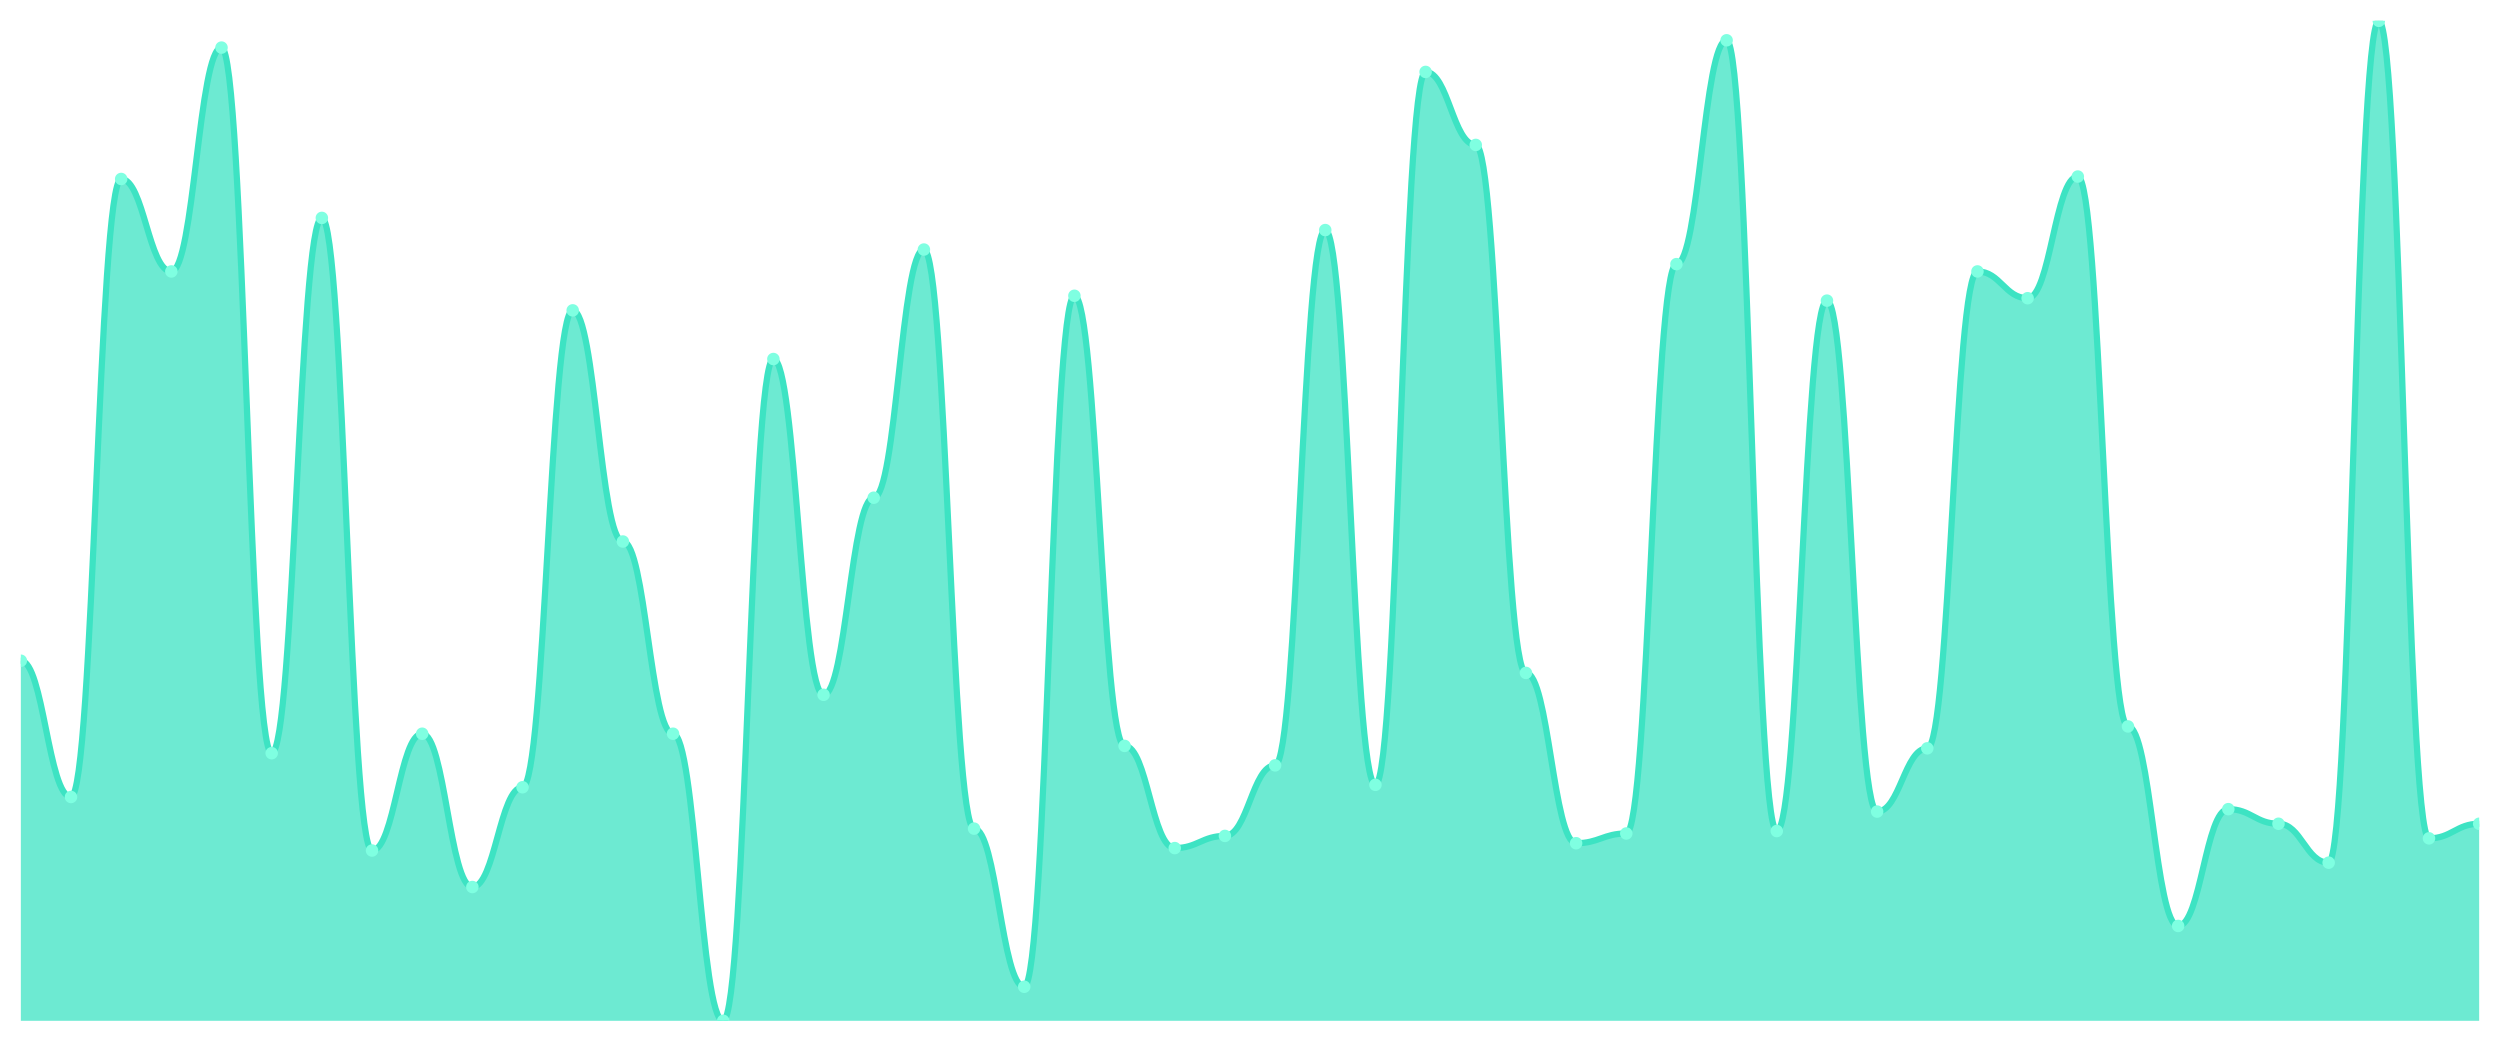
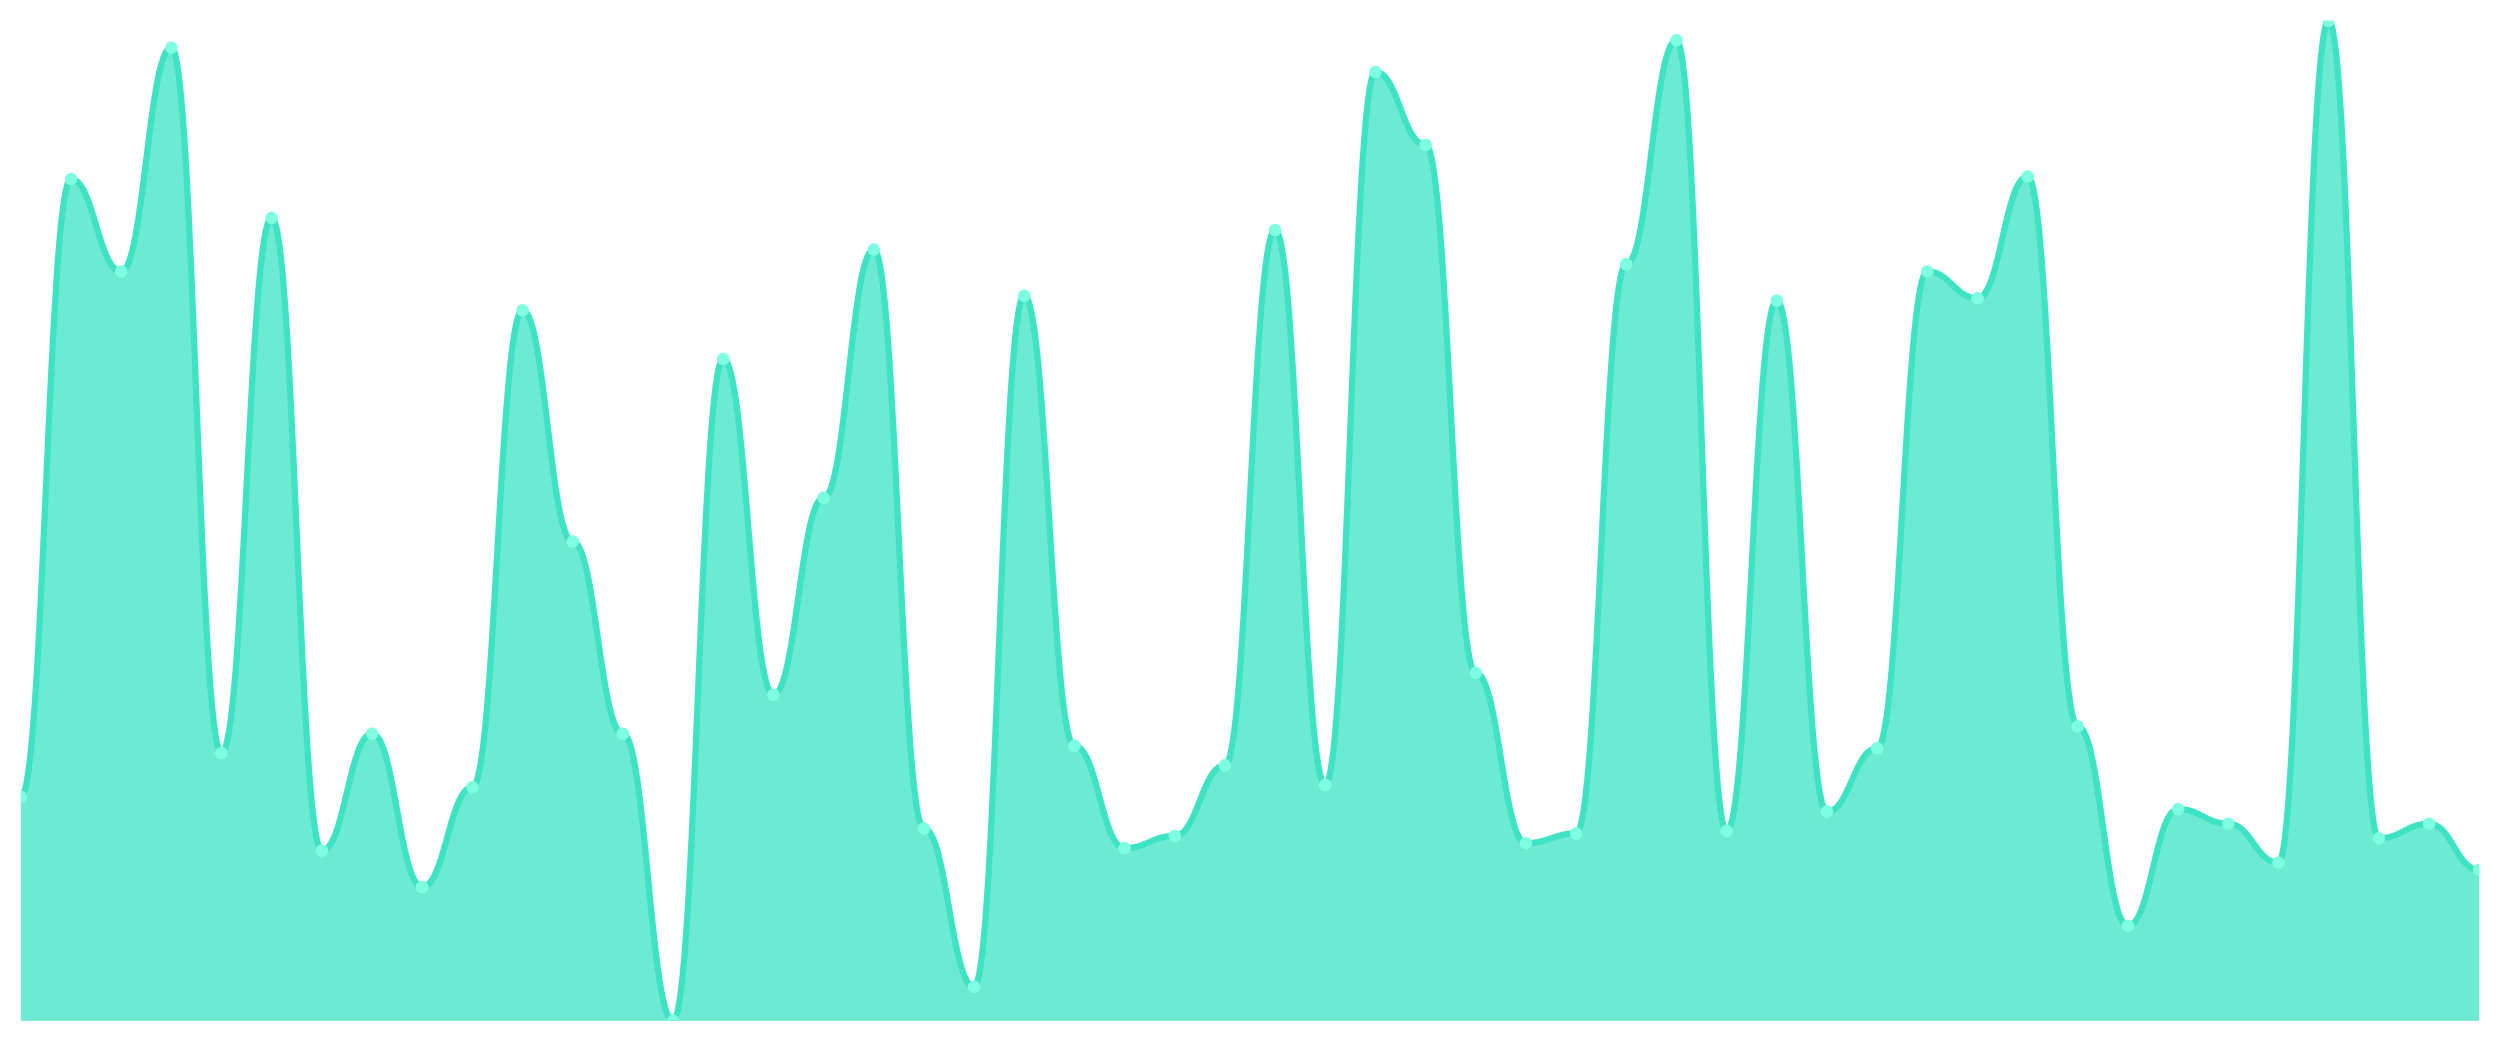
<svg xmlns="http://www.w3.org/2000/svg" viewBox="0 0 1200 500" width="1200" height="500">
  <defs>
    <clipPath id="c">
      <rect x="10" y="10" width="1180" height="480" />
    </clipPath>
  </defs>
  <rect width="1200" height="500" fill="none" />
  <g clip-path="url(#c)">
-     <path d="M 10,490 L 10,317.153 C 20.837,317.153 23.245,382.555 34.082,382.555 C 44.918,382.555 47.327,85.912 58.163,85.912 C 69,85.912 71.408,130.292 82.245,130.292 C 93.082,130.292 95.49,22.847 106.327,22.847 C 117.163,22.847 119.571,361.533 130.408,361.533 C 141.245,361.533 143.653,104.599 154.49,104.599 C 165.327,104.599 167.735,408.248 178.571,408.248 C 189.408,408.248 191.816,352.19 202.653,352.19 C 213.49,352.19 215.898,425.766 226.735,425.766 C 237.571,425.766 239.98,377.883 250.816,377.883 C 261.653,377.883 264.061,148.978 274.898,148.978 C 285.735,148.978 288.143,259.927 298.98,259.927 C 309.816,259.927 312.224,352.19 323.061,352.19 C 333.898,352.19 336.306,490 347.143,490 C 357.98,490 360.388,172.336 371.224,172.336 C 382.061,172.336 384.469,333.504 395.306,333.504 C 406.143,333.504 408.551,238.905 419.388,238.905 C 430.224,238.905 432.633,119.781 443.469,119.781 C 454.306,119.781 456.714,397.737 467.551,397.737 C 478.388,397.737 480.796,473.65 491.633,473.65 C 502.469,473.65 504.878,141.971 515.714,141.971 C 526.551,141.971 528.959,358.029 539.796,358.029 C 550.633,358.029 553.041,407.08 563.878,407.08 C 574.714,407.08 577.122,401.241 587.959,401.241 C 598.796,401.241 601.204,367.372 612.041,367.372 C 622.878,367.372 625.286,110.438 636.122,110.438 C 646.959,110.438 649.367,376.715 660.204,376.715 C 671.041,376.715 673.449,34.526 684.286,34.526 C 695.122,34.526 697.531,69.562 708.367,69.562 C 719.204,69.562 721.612,322.993 732.449,322.993 C 743.286,322.993 745.694,404.745 756.531,404.745 C 767.367,404.745 769.776,400.073 780.612,400.073 C 791.449,400.073 793.857,126.788 804.694,126.788 C 815.531,126.788 817.939,19.343 828.776,19.343 C 839.612,19.343 842.02,398.905 852.857,398.905 C 863.694,398.905 866.102,144.307 876.939,144.307 C 887.776,144.307 890.184,389.562 901.02,389.562 C 911.857,389.562 914.265,359.197 925.102,359.197 C 935.939,359.197 938.347,130.292 949.184,130.292 C 960.02,130.292 962.429,143.139 973.265,143.139 C 984.102,143.139 986.51,84.745 997.347,84.745 C 1008.184,84.745 1010.592,348.686 1021.429,348.686 C 1032.265,348.686 1034.673,444.453 1045.51,444.453 C 1056.347,444.453 1058.755,388.394 1069.592,388.394 C 1080.429,388.394 1082.837,395.401 1093.673,395.401 C 1104.51,395.401 1106.918,414.088 1117.755,414.088 C 1128.592,414.088 1131,10 1141.837,10 C 1152.673,10 1155.082,402.409 1165.918,402.409 C 1176.755,402.409 1179.163,395.401 1190,395.401 L 1190,490 Z" fill="rgba(61,227,195,0.75)" />
-     <path d="M 10,317.153 C 20.837,317.153 23.245,382.555 34.082,382.555 C 44.918,382.555 47.327,85.912 58.163,85.912 C 69,85.912 71.408,130.292 82.245,130.292 C 93.082,130.292 95.49,22.847 106.327,22.847 C 117.163,22.847 119.571,361.533 130.408,361.533 C 141.245,361.533 143.653,104.599 154.49,104.599 C 165.327,104.599 167.735,408.248 178.571,408.248 C 189.408,408.248 191.816,352.19 202.653,352.19 C 213.49,352.19 215.898,425.766 226.735,425.766 C 237.571,425.766 239.98,377.883 250.816,377.883 C 261.653,377.883 264.061,148.978 274.898,148.978 C 285.735,148.978 288.143,259.927 298.98,259.927 C 309.816,259.927 312.224,352.19 323.061,352.19 C 333.898,352.19 336.306,490 347.143,490 C 357.98,490 360.388,172.336 371.224,172.336 C 382.061,172.336 384.469,333.504 395.306,333.504 C 406.143,333.504 408.551,238.905 419.388,238.905 C 430.224,238.905 432.633,119.781 443.469,119.781 C 454.306,119.781 456.714,397.737 467.551,397.737 C 478.388,397.737 480.796,473.65 491.633,473.65 C 502.469,473.65 504.878,141.971 515.714,141.971 C 526.551,141.971 528.959,358.029 539.796,358.029 C 550.633,358.029 553.041,407.08 563.878,407.08 C 574.714,407.08 577.122,401.241 587.959,401.241 C 598.796,401.241 601.204,367.372 612.041,367.372 C 622.878,367.372 625.286,110.438 636.122,110.438 C 646.959,110.438 649.367,376.715 660.204,376.715 C 671.041,376.715 673.449,34.526 684.286,34.526 C 695.122,34.526 697.531,69.562 708.367,69.562 C 719.204,69.562 721.612,322.993 732.449,322.993 C 743.286,322.993 745.694,404.745 756.531,404.745 C 767.367,404.745 769.776,400.073 780.612,400.073 C 791.449,400.073 793.857,126.788 804.694,126.788 C 815.531,126.788 817.939,19.343 828.776,19.343 C 839.612,19.343 842.02,398.905 852.857,398.905 C 863.694,398.905 866.102,144.307 876.939,144.307 C 887.776,144.307 890.184,389.562 901.02,389.562 C 911.857,389.562 914.265,359.197 925.102,359.197 C 935.939,359.197 938.347,130.292 949.184,130.292 C 960.02,130.292 962.429,143.139 973.265,143.139 C 984.102,143.139 986.51,84.745 997.347,84.745 C 1008.184,84.745 1010.592,348.686 1021.429,348.686 C 1032.265,348.686 1034.673,444.453 1045.51,444.453 C 1056.347,444.453 1058.755,388.394 1069.592,388.394 C 1080.429,388.394 1082.837,395.401 1093.673,395.401 C 1104.51,395.401 1106.918,414.088 1117.755,414.088 C 1128.592,414.088 1131,10 1141.837,10 C 1152.673,10 1155.082,402.409 1165.918,402.409 C 1176.755,402.409 1179.163,395.401 1190,395.401" fill="none" stroke="#3de3c3" stroke-width="3" stroke-linecap="round" stroke-linejoin="round" />
-     <circle cx="10" cy="317.153" r="3" fill="#7fffe1" />
-     <circle cx="34.082" cy="382.555" r="3" fill="#7fffe1" />
-     <circle cx="58.163" cy="85.912" r="3" fill="#7fffe1" />
-     <circle cx="82.245" cy="130.292" r="3" fill="#7fffe1" />
-     <circle cx="106.327" cy="22.847" r="3" fill="#7fffe1" />
-     <circle cx="130.408" cy="361.533" r="3" fill="#7fffe1" />
-     <circle cx="154.49" cy="104.599" r="3" fill="#7fffe1" />
-     <circle cx="178.571" cy="408.248" r="3" fill="#7fffe1" />
-     <circle cx="202.653" cy="352.19" r="3" fill="#7fffe1" />
-     <circle cx="226.735" cy="425.766" r="3" fill="#7fffe1" />
-     <circle cx="250.816" cy="377.883" r="3" fill="#7fffe1" />
-     <circle cx="274.898" cy="148.978" r="3" fill="#7fffe1" />
-     <circle cx="298.98" cy="259.927" r="3" fill="#7fffe1" />
-     <circle cx="323.061" cy="352.19" r="3" fill="#7fffe1" />
-     <circle cx="347.143" cy="490" r="3" fill="#7fffe1" />
-     <circle cx="371.224" cy="172.336" r="3" fill="#7fffe1" />
-     <circle cx="395.306" cy="333.504" r="3" fill="#7fffe1" />
-     <circle cx="419.388" cy="238.905" r="3" fill="#7fffe1" />
-     <circle cx="443.469" cy="119.781" r="3" fill="#7fffe1" />
-     <circle cx="467.551" cy="397.737" r="3" fill="#7fffe1" />
-     <circle cx="491.633" cy="473.65" r="3" fill="#7fffe1" />
-     <circle cx="515.714" cy="141.971" r="3" fill="#7fffe1" />
-     <circle cx="539.796" cy="358.029" r="3" fill="#7fffe1" />
-     <circle cx="563.878" cy="407.08" r="3" fill="#7fffe1" />
-     <circle cx="587.959" cy="401.241" r="3" fill="#7fffe1" />
-     <circle cx="612.041" cy="367.372" r="3" fill="#7fffe1" />
-     <circle cx="636.122" cy="110.438" r="3" fill="#7fffe1" />
-     <circle cx="660.204" cy="376.715" r="3" fill="#7fffe1" />
-     <circle cx="684.286" cy="34.526" r="3" fill="#7fffe1" />
-     <circle cx="708.367" cy="69.562" r="3" fill="#7fffe1" />
-     <circle cx="732.449" cy="322.993" r="3" fill="#7fffe1" />
-     <circle cx="756.531" cy="404.745" r="3" fill="#7fffe1" />
-     <circle cx="780.612" cy="400.073" r="3" fill="#7fffe1" />
-     <circle cx="804.694" cy="126.788" r="3" fill="#7fffe1" />
-     <circle cx="828.776" cy="19.343" r="3" fill="#7fffe1" />
-     <circle cx="852.857" cy="398.905" r="3" fill="#7fffe1" />
-     <circle cx="876.939" cy="144.307" r="3" fill="#7fffe1" />
-     <circle cx="901.02" cy="389.562" r="3" fill="#7fffe1" />
-     <circle cx="925.102" cy="359.197" r="3" fill="#7fffe1" />
-     <circle cx="949.184" cy="130.292" r="3" fill="#7fffe1" />
-     <circle cx="973.265" cy="143.139" r="3" fill="#7fffe1" />
-     <circle cx="997.347" cy="84.745" r="3" fill="#7fffe1" />
-     <circle cx="1021.429" cy="348.686" r="3" fill="#7fffe1" />
-     <circle cx="1045.51" cy="444.453" r="3" fill="#7fffe1" />
-     <circle cx="1069.592" cy="388.394" r="3" fill="#7fffe1" />
-     <circle cx="1093.673" cy="395.401" r="3" fill="#7fffe1" />
-     <circle cx="1117.755" cy="414.088" r="3" fill="#7fffe1" />
-     <circle cx="1141.837" cy="10" r="3" fill="#7fffe1" />
-     <circle cx="1165.918" cy="402.409" r="3" fill="#7fffe1" />
-     <circle cx="1190" cy="395.401" r="3" fill="#7fffe1" />
+     <path d="M 10,490 L 10,382.555 C 20.837,382.555 23.245,85.912 34.082,85.912 C 44.918,85.912 47.327,130.292 58.163,130.292 C 69,130.292 71.408,22.847 82.245,22.847 C 93.082,22.847 95.49,361.533 106.327,361.533 C 117.163,361.533 119.571,104.599 130.408,104.599 C 141.245,104.599 143.653,408.248 154.49,408.248 C 165.327,408.248 167.735,352.19 178.571,352.19 C 189.408,352.19 191.816,425.766 202.653,425.766 C 213.49,425.766 215.898,377.883 226.735,377.883 C 237.571,377.883 239.98,148.978 250.816,148.978 C 261.653,148.978 264.061,259.927 274.898,259.927 C 285.735,259.927 288.143,352.19 298.98,352.19 C 309.816,352.19 312.224,490 323.061,490 C 333.898,490 336.306,172.336 347.143,172.336 C 357.98,172.336 360.388,333.504 371.224,333.504 C 382.061,333.504 384.469,238.905 395.306,238.905 C 406.143,238.905 408.551,119.781 419.388,119.781 C 430.224,119.781 432.633,397.737 443.469,397.737 C 454.306,397.737 456.714,473.65 467.551,473.65 C 478.388,473.65 480.796,141.971 491.633,141.971 C 502.469,141.971 504.878,358.029 515.714,358.029 C 526.551,358.029 528.959,407.08 539.796,407.08 C 550.633,407.08 553.041,401.241 563.878,401.241 C 574.714,401.241 577.122,367.372 587.959,367.372 C 598.796,367.372 601.204,110.438 612.041,110.438 C 622.878,110.438 625.286,376.715 636.122,376.715 C 646.959,376.715 649.367,34.526 660.204,34.526 C 671.041,34.526 673.449,69.562 684.286,69.562 C 695.122,69.562 697.531,322.993 708.367,322.993 C 719.204,322.993 721.612,404.745 732.449,404.745 C 743.286,404.745 745.694,400.073 756.531,400.073 C 767.367,400.073 769.776,126.788 780.612,126.788 C 791.449,126.788 793.857,19.343 804.694,19.343 C 815.531,19.343 817.939,398.905 828.776,398.905 C 839.612,398.905 842.02,144.307 852.857,144.307 C 863.694,144.307 866.102,389.562 876.939,389.562 C 887.776,389.562 890.184,359.197 901.02,359.197 C 911.857,359.197 914.265,130.292 925.102,130.292 C 935.939,130.292 938.347,143.139 949.184,143.139 C 960.02,143.139 962.429,84.745 973.265,84.745 C 984.102,84.745 986.51,348.686 997.347,348.686 C 1008.184,348.686 1010.592,444.453 1021.429,444.453 C 1032.265,444.453 1034.673,388.394 1045.51,388.394 C 1056.347,388.394 1058.755,395.401 1069.592,395.401 C 1080.429,395.401 1082.837,414.088 1093.673,414.088 C 1104.51,414.088 1106.918,10 1117.755,10 C 1128.592,10 1131,402.409 1141.837,402.409 C 1152.673,402.409 1155.082,395.401 1165.918,395.401 C 1176.755,395.401 1179.163,417.591 1190,417.591 L 1190,490 Z" fill="rgba(61,227,195,0.75)" />
+     <path d="M 10,382.555 C 20.837,382.555 23.245,85.912 34.082,85.912 C 44.918,85.912 47.327,130.292 58.163,130.292 C 69,130.292 71.408,22.847 82.245,22.847 C 93.082,22.847 95.49,361.533 106.327,361.533 C 117.163,361.533 119.571,104.599 130.408,104.599 C 141.245,104.599 143.653,408.248 154.49,408.248 C 165.327,408.248 167.735,352.19 178.571,352.19 C 189.408,352.19 191.816,425.766 202.653,425.766 C 213.49,425.766 215.898,377.883 226.735,377.883 C 237.571,377.883 239.98,148.978 250.816,148.978 C 261.653,148.978 264.061,259.927 274.898,259.927 C 285.735,259.927 288.143,352.19 298.98,352.19 C 309.816,352.19 312.224,490 323.061,490 C 333.898,490 336.306,172.336 347.143,172.336 C 357.98,172.336 360.388,333.504 371.224,333.504 C 382.061,333.504 384.469,238.905 395.306,238.905 C 406.143,238.905 408.551,119.781 419.388,119.781 C 430.224,119.781 432.633,397.737 443.469,397.737 C 454.306,397.737 456.714,473.65 467.551,473.65 C 478.388,473.65 480.796,141.971 491.633,141.971 C 502.469,141.971 504.878,358.029 515.714,358.029 C 526.551,358.029 528.959,407.08 539.796,407.08 C 550.633,407.08 553.041,401.241 563.878,401.241 C 574.714,401.241 577.122,367.372 587.959,367.372 C 598.796,367.372 601.204,110.438 612.041,110.438 C 622.878,110.438 625.286,376.715 636.122,376.715 C 646.959,376.715 649.367,34.526 660.204,34.526 C 671.041,34.526 673.449,69.562 684.286,69.562 C 695.122,69.562 697.531,322.993 708.367,322.993 C 719.204,322.993 721.612,404.745 732.449,404.745 C 743.286,404.745 745.694,400.073 756.531,400.073 C 767.367,400.073 769.776,126.788 780.612,126.788 C 791.449,126.788 793.857,19.343 804.694,19.343 C 815.531,19.343 817.939,398.905 828.776,398.905 C 839.612,398.905 842.02,144.307 852.857,144.307 C 863.694,144.307 866.102,389.562 876.939,389.562 C 887.776,389.562 890.184,359.197 901.02,359.197 C 911.857,359.197 914.265,130.292 925.102,130.292 C 935.939,130.292 938.347,143.139 949.184,143.139 C 960.02,143.139 962.429,84.745 973.265,84.745 C 984.102,84.745 986.51,348.686 997.347,348.686 C 1008.184,348.686 1010.592,444.453 1021.429,444.453 C 1032.265,444.453 1034.673,388.394 1045.51,388.394 C 1056.347,388.394 1058.755,395.401 1069.592,395.401 C 1080.429,395.401 1082.837,414.088 1093.673,414.088 C 1104.51,414.088 1106.918,10 1117.755,10 C 1128.592,10 1131,402.409 1141.837,402.409 C 1152.673,402.409 1155.082,395.401 1165.918,395.401 C 1176.755,395.401 1179.163,417.591 1190,417.591" fill="none" stroke="#3de3c3" stroke-width="3" stroke-linecap="round" stroke-linejoin="round" />
+     <circle cx="10" cy="382.555" r="3" fill="#7fffe1" />
+     <circle cx="34.082" cy="85.912" r="3" fill="#7fffe1" />
+     <circle cx="58.163" cy="130.292" r="3" fill="#7fffe1" />
+     <circle cx="82.245" cy="22.847" r="3" fill="#7fffe1" />
+     <circle cx="106.327" cy="361.533" r="3" fill="#7fffe1" />
+     <circle cx="130.408" cy="104.599" r="3" fill="#7fffe1" />
+     <circle cx="154.49" cy="408.248" r="3" fill="#7fffe1" />
+     <circle cx="178.571" cy="352.19" r="3" fill="#7fffe1" />
+     <circle cx="202.653" cy="425.766" r="3" fill="#7fffe1" />
+     <circle cx="226.735" cy="377.883" r="3" fill="#7fffe1" />
+     <circle cx="250.816" cy="148.978" r="3" fill="#7fffe1" />
+     <circle cx="274.898" cy="259.927" r="3" fill="#7fffe1" />
+     <circle cx="298.98" cy="352.19" r="3" fill="#7fffe1" />
+     <circle cx="323.061" cy="490" r="3" fill="#7fffe1" />
+     <circle cx="347.143" cy="172.336" r="3" fill="#7fffe1" />
+     <circle cx="371.224" cy="333.504" r="3" fill="#7fffe1" />
+     <circle cx="395.306" cy="238.905" r="3" fill="#7fffe1" />
+     <circle cx="419.388" cy="119.781" r="3" fill="#7fffe1" />
+     <circle cx="443.469" cy="397.737" r="3" fill="#7fffe1" />
+     <circle cx="467.551" cy="473.65" r="3" fill="#7fffe1" />
+     <circle cx="491.633" cy="141.971" r="3" fill="#7fffe1" />
+     <circle cx="515.714" cy="358.029" r="3" fill="#7fffe1" />
+     <circle cx="539.796" cy="407.08" r="3" fill="#7fffe1" />
+     <circle cx="563.878" cy="401.241" r="3" fill="#7fffe1" />
+     <circle cx="587.959" cy="367.372" r="3" fill="#7fffe1" />
+     <circle cx="612.041" cy="110.438" r="3" fill="#7fffe1" />
+     <circle cx="636.122" cy="376.715" r="3" fill="#7fffe1" />
+     <circle cx="660.204" cy="34.526" r="3" fill="#7fffe1" />
+     <circle cx="684.286" cy="69.562" r="3" fill="#7fffe1" />
+     <circle cx="708.367" cy="322.993" r="3" fill="#7fffe1" />
+     <circle cx="732.449" cy="404.745" r="3" fill="#7fffe1" />
+     <circle cx="756.531" cy="400.073" r="3" fill="#7fffe1" />
+     <circle cx="780.612" cy="126.788" r="3" fill="#7fffe1" />
+     <circle cx="804.694" cy="19.343" r="3" fill="#7fffe1" />
+     <circle cx="828.776" cy="398.905" r="3" fill="#7fffe1" />
+     <circle cx="852.857" cy="144.307" r="3" fill="#7fffe1" />
+     <circle cx="876.939" cy="389.562" r="3" fill="#7fffe1" />
+     <circle cx="901.02" cy="359.197" r="3" fill="#7fffe1" />
+     <circle cx="925.102" cy="130.292" r="3" fill="#7fffe1" />
+     <circle cx="949.184" cy="143.139" r="3" fill="#7fffe1" />
+     <circle cx="973.265" cy="84.745" r="3" fill="#7fffe1" />
+     <circle cx="997.347" cy="348.686" r="3" fill="#7fffe1" />
+     <circle cx="1021.429" cy="444.453" r="3" fill="#7fffe1" />
+     <circle cx="1045.51" cy="388.394" r="3" fill="#7fffe1" />
+     <circle cx="1069.592" cy="395.401" r="3" fill="#7fffe1" />
+     <circle cx="1093.673" cy="414.088" r="3" fill="#7fffe1" />
+     <circle cx="1117.755" cy="10" r="3" fill="#7fffe1" />
+     <circle cx="1141.837" cy="402.409" r="3" fill="#7fffe1" />
+     <circle cx="1165.918" cy="395.401" r="3" fill="#7fffe1" />
+     <circle cx="1190" cy="417.591" r="3" fill="#7fffe1" />
  </g>
</svg>
